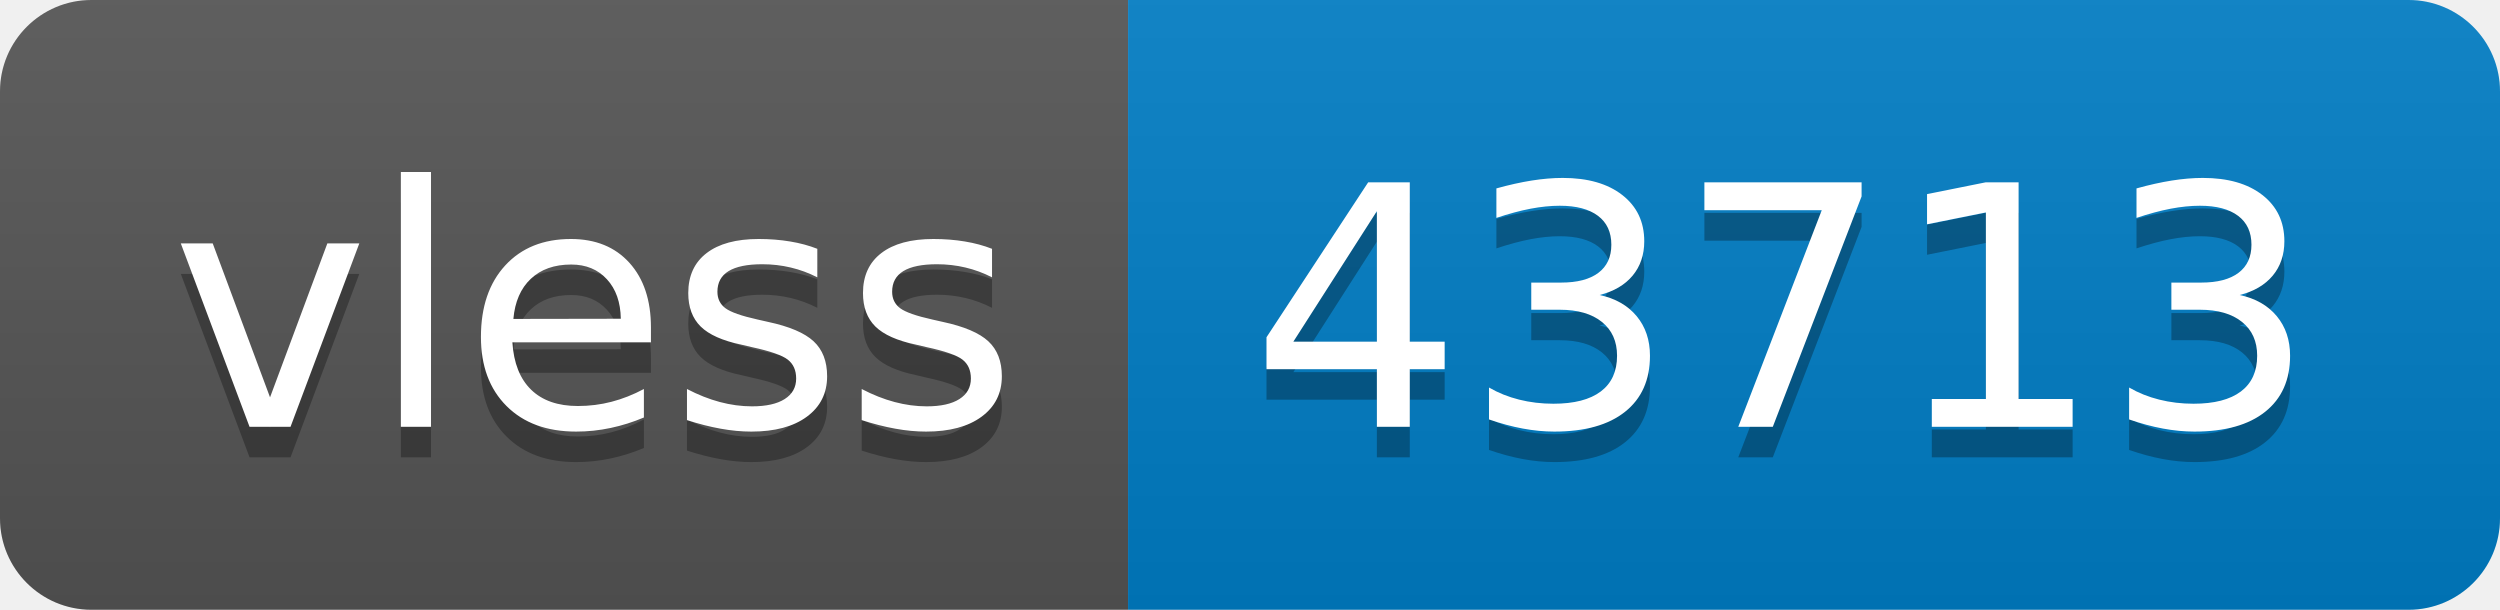
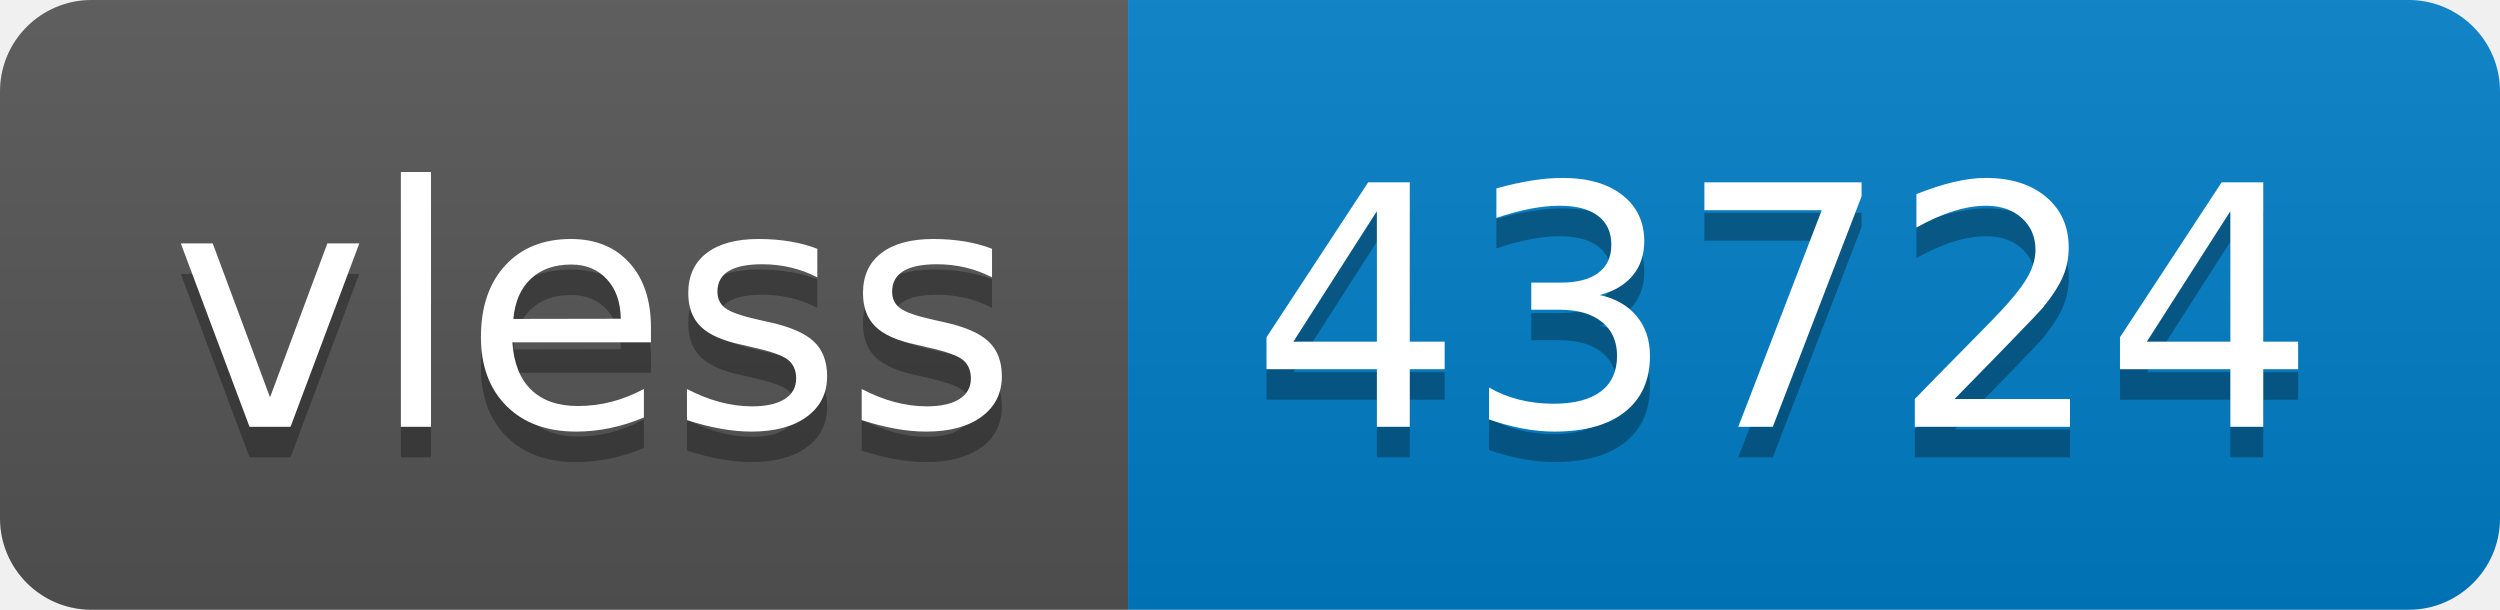
- <svg xmlns="http://www.w3.org/2000/svg" width="82" height="20" role="img" aria-label="vless: 43713">
+ <svg xmlns="http://www.w3.org/2000/svg" width="82" height="20" role="img" aria-label="vless: 43724">
  <linearGradient id="s" x2="0" y2="100%">
    <stop offset="0" stop-color="#bbb" stop-opacity=".1" />
    <stop offset="1" stop-opacity=".1" />
  </linearGradient>
  <clipPath id="r">
    <rect width="82" height="20" rx="3" fill="#fff" />
  </clipPath>
  <g clip-path="url(#r)">
    <rect width="37" height="20" fill="#555" />
    <rect x="37" width="45" height="20" fill="#007ec6" />
    <rect width="82" height="20" fill="url(#s)" />
  </g>
  <g fill="#fff" text-anchor="middle" font-family="Verdana,Geneva,DejaVu Sans,sans-serif" text-rendering="geometricPrecision" font-size="110">
    <text aria-hidden="true" x="195" y="150" fill="#010101" fill-opacity=".3" transform="scale(.1)" textLength="270">vless</text>
    <text x="195" y="140" transform="scale(.1)" fill="#fff" textLength="270">vless</text>
-     <text aria-hidden="true" x="585" y="150" fill="#010101" fill-opacity=".3" transform="scale(.1)" textLength="350">43713</text>
-     <text x="585" y="140" transform="scale(.1)" fill="#fff" textLength="350">43713</text>
+     <text aria-hidden="true" x="585" y="150" fill="#010101" fill-opacity=".3" transform="scale(.1)" textLength="350">43724</text>
+     <text x="585" y="140" transform="scale(.1)" fill="#fff" textLength="350">43724</text>
  </g>
</svg>
